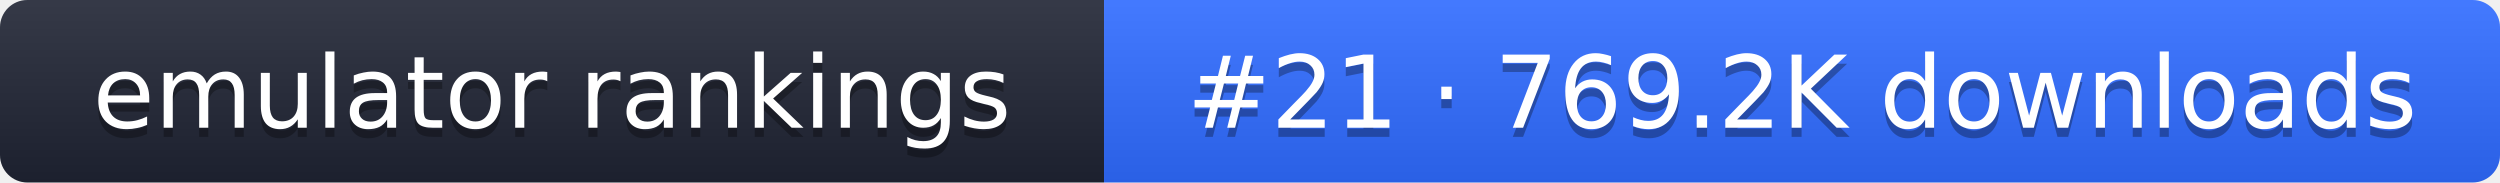
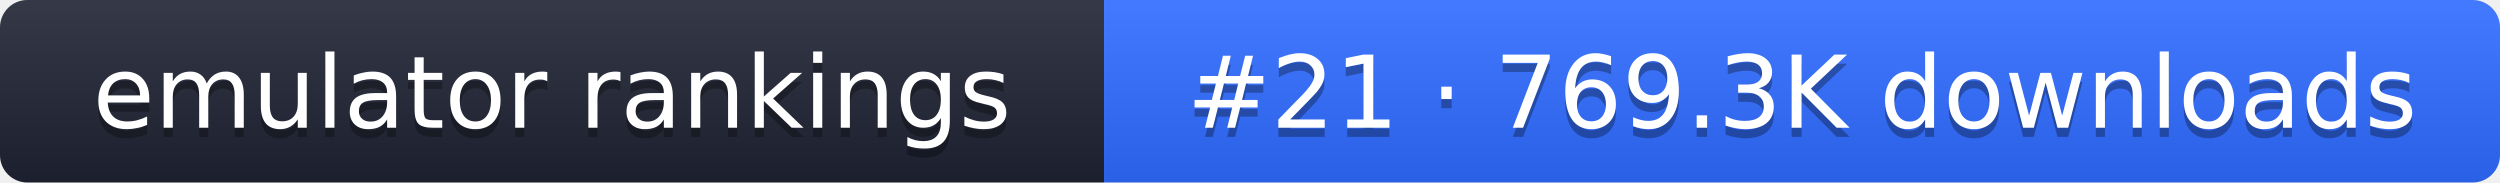
- <svg xmlns="http://www.w3.org/2000/svg" width="274" height="20" role="img" aria-label="emulator rankings: #21 · 769.2K downloads">
+ <svg xmlns="http://www.w3.org/2000/svg" width="274" height="20" role="img" aria-label="emulator rankings: #21 · 769.3K downloads">
  <linearGradient id="g" x2="0" y2="100%">
    <stop offset="0" stop-color="#fff" stop-opacity=".1" />
    <stop offset="1" stop-opacity=".1" />
  </linearGradient>
  <clipPath id="r">
    <rect width="274" height="20" rx="3" fill="#fff" />
  </clipPath>
  <g clip-path="url(#r)">
    <rect width="121" height="20" fill="#1f2433" />
    <rect x="121" width="153" height="20" fill="#2f6bff" />
    <rect width="274" height="20" fill="url(#g)" />
  </g>
  <g fill="#fff" text-anchor="middle" font-family="Verdana,DejaVu Sans,sans-serif" font-size="11">
    <text x="60.5" y="15" fill="#010101" fill-opacity=".3">emulator rankings</text>
    <text x="60.5" y="14">emulator rankings</text>
-     <text x="197.5" y="15" fill="#010101" fill-opacity=".3">#21 · 769.2K downloads</text>
-     <text x="197.5" y="14">#21 · 769.2K downloads</text>
+     <text x="197.5" y="15" fill="#010101" fill-opacity=".3">#21 · 769.3K downloads</text>
+     <text x="197.5" y="14">#21 · 769.3K downloads</text>
  </g>
</svg>
